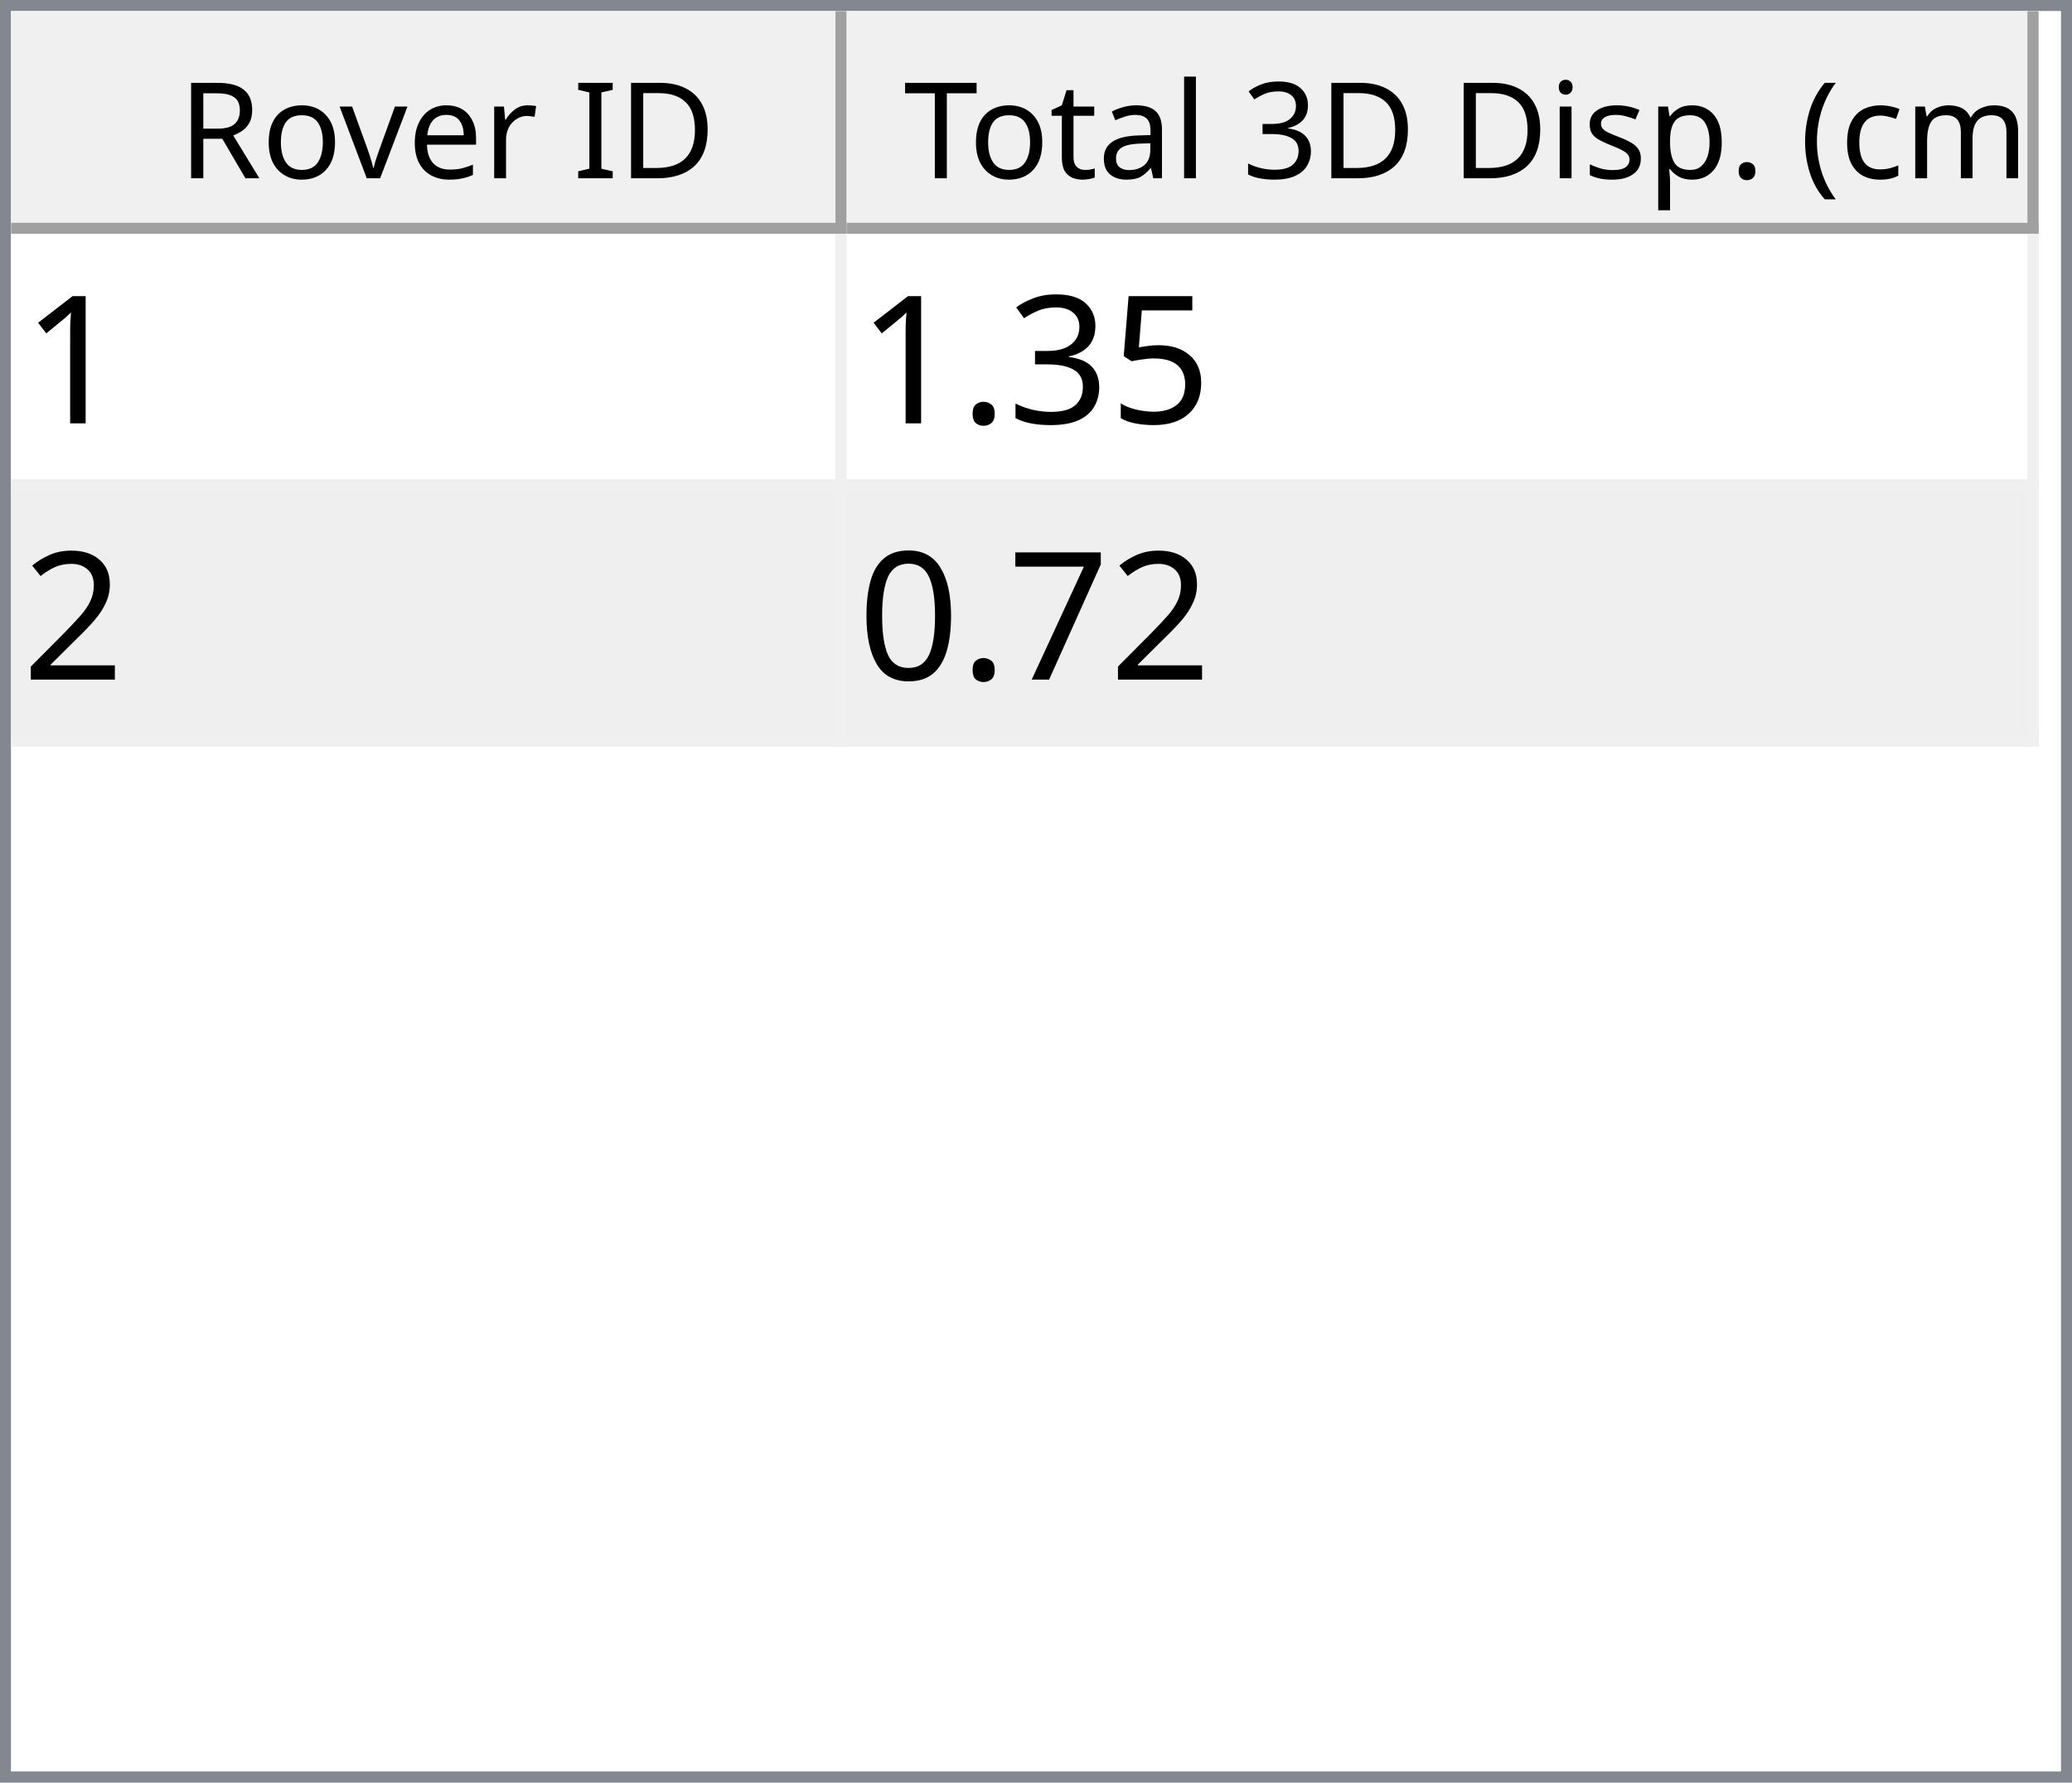
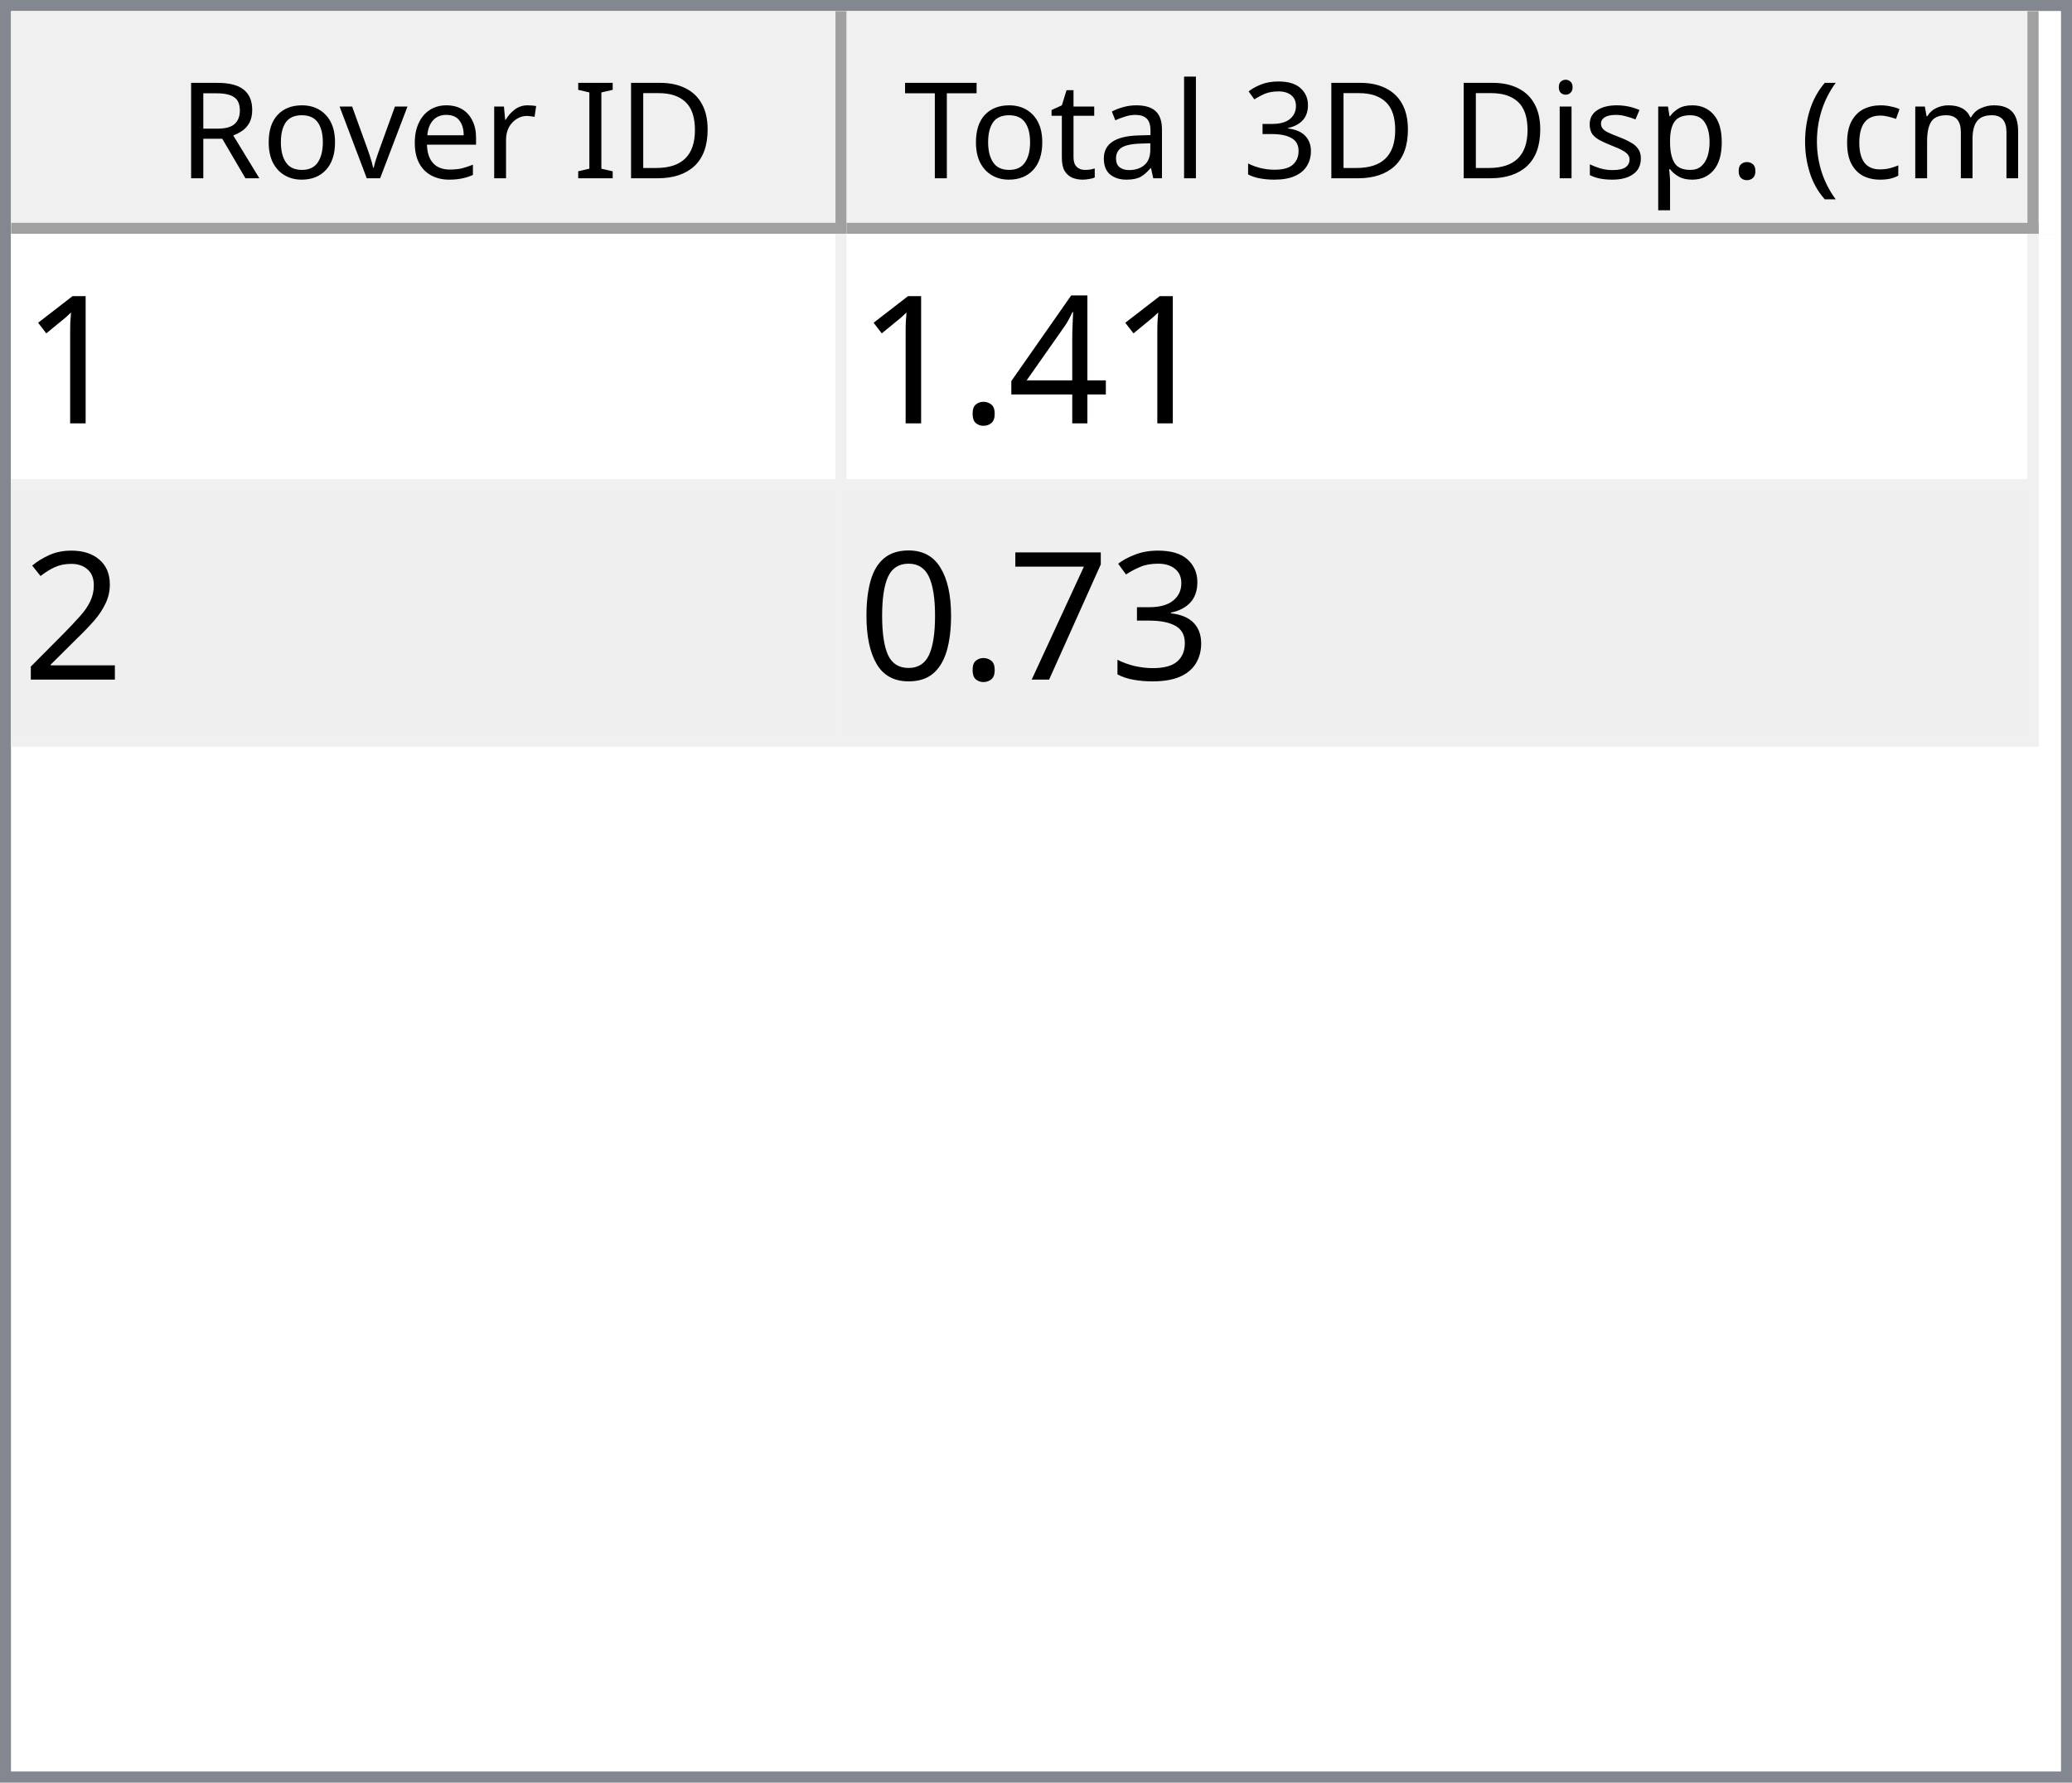
<svg xmlns="http://www.w3.org/2000/svg" style="fill-opacity:1; color-rendering:auto; color-interpolation:auto; text-rendering:auto; stroke:black; stroke-linecap:square; stroke-miterlimit:10; shape-rendering:auto; stroke-opacity:1; fill:black; stroke-dasharray:none; font-weight:normal; stroke-width:1; font-family:'Dialog'; font-style:normal; stroke-linejoin:miter; font-size:12px; stroke-dashoffset:0; image-rendering:auto;" width="186" height="160">
  <defs id="genericDefs" />
  <g>
    <defs id="defs1">
      <clipPath clipPathUnits="userSpaceOnUse" id="clipPath1">
        <path d="M0 0 L186 0 L186 160 L0 160 L0 0 Z" />
      </clipPath>
      <clipPath clipPathUnits="userSpaceOnUse" id="clipPath2">
        <path d="M0 0 L0 160 L186 160 L186 0 Z" />
      </clipPath>
      <clipPath clipPathUnits="userSpaceOnUse" id="clipPath3">
        <path d="M0 0 L0 20 L184 20 L184 0 Z" />
      </clipPath>
      <clipPath clipPathUnits="userSpaceOnUse" id="clipPath4">
        <path d="M0 0 L0 20 L75 20 L75 0 Z" />
      </clipPath>
      <clipPath clipPathUnits="userSpaceOnUse" id="clipPath5">
        <path d="M1 1 L1 19 L74 19 L74 1 Z" />
      </clipPath>
      <clipPath clipPathUnits="userSpaceOnUse" id="clipPath6">
        <path d="M0 0 L0 18 L73 18 L73 0 Z" />
      </clipPath>
      <clipPath clipPathUnits="userSpaceOnUse" id="clipPath7">
        <path d="M-0.5 -0.5 L-0.5 19.5 L74.5 19.5 L74.5 -0.5 Z" />
      </clipPath>
      <clipPath clipPathUnits="userSpaceOnUse" id="clipPath8">
        <path d="M0 0 L0 20 L107 20 L107 0 Z" />
      </clipPath>
      <clipPath clipPathUnits="userSpaceOnUse" id="clipPath9">
        <path d="M1 1 L1 19 L106 19 L106 1 Z" />
      </clipPath>
      <clipPath clipPathUnits="userSpaceOnUse" id="clipPath10">
        <path d="M0 0 L0 18 L105 18 L105 0 Z" />
      </clipPath>
      <clipPath clipPathUnits="userSpaceOnUse" id="clipPath11">
        <path d="M-0.5 -0.5 L-0.5 19.5 L106.5 19.5 L106.5 -0.5 Z" />
      </clipPath>
      <clipPath clipPathUnits="userSpaceOnUse" id="clipPath12">
        <path d="M0 0 L0 138 L184 138 L184 0 Z" />
      </clipPath>
      <clipPath clipPathUnits="userSpaceOnUse" id="clipPath13">
        <path d="M0 0 L0 46 L182 46 L182 0 Z" />
      </clipPath>
      <clipPath clipPathUnits="userSpaceOnUse" id="clipPath14">
        <path d="M-0.5 -0.5 L-0.5 45.5 L181.5 45.5 L181.5 -0.5 Z" />
      </clipPath>
      <clipPath clipPathUnits="userSpaceOnUse" id="clipPath15">
        <path d="M0 0 L0 22 L74 22 L74 0 Z" />
      </clipPath>
      <clipPath clipPathUnits="userSpaceOnUse" id="clipPath16">
        <path d="M0 0 L0 22 L106 22 L106 0 Z" />
      </clipPath>
      <font horiz-adv-x="64.551" id="font1">
        <font-face ascent="107.91" descent="25.098" units-per-em="100" style="font-style:normal; font-family:Segoe UI; font-weight:normal;" />
        <missing-glyph horiz-adv-x="64.551" d="M8.109 0 L8.109 68.266 L56.453 68.266 L56.453 0 L8.109 0 ZM15.328 7.234 L49.219 7.234 L49.219 61.031 L15.328 61.031 L15.328 7.234 Z" />
        <glyph unicode="D" horiz-adv-x="70.117" d="M9.188 0 L9.188 70.016 L28.516 70.016 Q65.531 70.016 65.531 35.891 Q65.531 19.672 55.25 9.836 Q44.969 0 27.734 0 L9.188 0 ZM17.391 62.594 L17.391 7.422 L27.828 7.422 Q41.609 7.422 49.273 14.797 Q56.938 22.172 56.938 35.688 Q56.938 62.594 28.328 62.594 L17.391 62.594 Z" />
        <glyph unicode="I" horiz-adv-x="26.611" d="M17.391 0 L9.188 0 L9.188 70.016 L17.391 70.016 L17.391 0 Z" />
        <glyph unicode=" " horiz-adv-x="27.393" d="" />
        <glyph unicode="r" horiz-adv-x="34.766" d="M34.188 41.891 Q32.078 43.5 28.125 43.5 Q23 43.5 19.555 38.672 Q16.109 33.844 16.109 25.484 L16.109 0 L8.109 0 L8.109 50 L16.109 50 L16.109 39.703 L16.312 39.703 Q18.016 44.969 21.531 47.922 Q25.047 50.875 29.391 50.875 Q32.516 50.875 34.188 50.203 L34.188 41.891 Z" />
        <glyph unicode="e" horiz-adv-x="52.295" d="M48.297 23 L12.984 23 Q13.188 14.656 17.484 10.109 Q21.781 5.562 29.297 5.562 Q37.75 5.562 44.828 11.141 L44.828 3.609 Q38.234 -1.172 27.391 -1.172 Q16.797 -1.172 10.742 5.641 Q4.688 12.453 4.688 24.812 Q4.688 36.469 11.305 43.82 Q17.922 51.172 27.734 51.172 Q37.547 51.172 42.922 44.828 Q48.297 38.484 48.297 27.203 L48.297 23 ZM40.094 29.781 Q40.047 36.719 36.75 40.578 Q33.453 44.438 27.594 44.438 Q21.922 44.438 17.969 40.383 Q14.016 36.328 13.094 29.781 L40.094 29.781 Z" />
        <glyph unicode="v" horiz-adv-x="47.9" d="M47.406 50 L27.484 0 L19.625 0 L0.688 50 L9.469 50 L22.172 13.672 Q23.578 9.672 23.922 6.688 L24.125 6.688 Q24.609 10.453 25.688 13.484 L38.969 50 L47.406 50 Z" />
        <glyph unicode="o" horiz-adv-x="58.594" d="M29 -1.172 Q17.922 -1.172 11.305 5.836 Q4.688 12.844 4.688 24.422 Q4.688 37.016 11.57 44.094 Q18.453 51.172 30.172 51.172 Q41.359 51.172 47.633 44.289 Q53.906 37.406 53.906 25.203 Q53.906 13.234 47.141 6.031 Q40.375 -1.172 29 -1.172 ZM29.594 44.438 Q21.875 44.438 17.383 39.188 Q12.891 33.938 12.891 24.703 Q12.891 15.828 17.43 10.695 Q21.969 5.562 29.594 5.562 Q37.359 5.562 41.531 10.594 Q45.703 15.625 45.703 24.906 Q45.703 34.281 41.531 39.359 Q37.359 44.438 29.594 44.438 Z" />
        <glyph unicode="R" horiz-adv-x="59.814" d="M59.375 0 L49.609 0 L37.891 19.625 Q36.281 22.359 34.766 24.289 Q33.25 26.219 31.664 27.438 Q30.078 28.656 28.25 29.219 Q26.422 29.781 24.125 29.781 L17.391 29.781 L17.391 0 L9.188 0 L9.188 70.016 L30.078 70.016 Q34.672 70.016 38.555 68.867 Q42.438 67.719 45.289 65.375 Q48.141 63.031 49.758 59.547 Q51.375 56.062 51.375 51.375 Q51.375 47.703 50.273 44.656 Q49.172 41.609 47.148 39.211 Q45.125 36.812 42.266 35.133 Q39.406 33.453 35.844 32.516 L35.844 32.328 Q37.594 31.547 38.891 30.547 Q40.188 29.547 41.359 28.18 Q42.531 26.812 43.68 25.078 Q44.828 23.344 46.234 21.047 L59.375 0 ZM17.391 62.594 L17.391 37.203 L28.516 37.203 Q31.594 37.203 34.203 38.133 Q36.812 39.062 38.719 40.797 Q40.625 42.531 41.703 45.047 Q42.781 47.562 42.781 50.688 Q42.781 56.297 39.141 59.445 Q35.5 62.594 28.609 62.594 L17.391 62.594 Z" />
        <glyph unicode=")" horiz-adv-x="30.176" d="M8.297 -15.922 L1.172 -15.922 Q16.406 2.344 16.406 26.812 Q16.406 51.469 1.078 70.016 L8.297 70.016 Q23.531 52.156 23.531 26.703 Q23.531 1.375 8.297 -15.922 Z" />
        <glyph unicode="m" horiz-adv-x="86.133" d="M79.109 0 L71.094 0 L71.094 28.719 Q71.094 37.016 68.531 40.727 Q65.969 44.438 59.906 44.438 Q54.781 44.438 51.195 39.75 Q47.609 35.062 47.609 28.516 L47.609 0 L39.594 0 L39.594 29.688 Q39.594 44.438 28.219 44.438 Q22.953 44.438 19.531 40.016 Q16.109 35.594 16.109 28.516 L16.109 0 L8.109 0 L8.109 50 L16.109 50 L16.109 42.094 L16.312 42.094 Q21.625 51.172 31.844 51.172 Q36.969 51.172 40.773 48.312 Q44.578 45.453 46 40.828 Q51.562 51.172 62.594 51.172 Q79.109 51.172 79.109 30.812 L79.109 0 Z" />
        <glyph unicode="c" horiz-adv-x="46.191" d="M42.188 2.297 Q36.422 -1.172 28.516 -1.172 Q17.828 -1.172 11.258 5.789 Q4.688 12.75 4.688 23.828 Q4.688 36.188 11.766 43.68 Q18.844 51.172 30.672 51.172 Q37.25 51.172 42.281 48.734 L42.281 40.531 Q36.719 44.438 30.375 44.438 Q22.703 44.438 17.797 38.945 Q12.891 33.453 12.891 24.516 Q12.891 15.719 17.508 10.641 Q22.125 5.562 29.891 5.562 Q36.422 5.562 42.188 9.906 L42.188 2.297 Z" />
        <glyph unicode="(" horiz-adv-x="30.176" d="M29.109 -15.922 L21.969 -15.922 Q6.844 1.375 6.844 26.703 Q6.844 52.156 21.969 70.016 L29.203 70.016 Q13.875 51.469 13.875 26.812 Q13.875 2.344 29.109 -15.922 Z" />
        <glyph unicode="." horiz-adv-x="21.68" d="M10.891 -1.078 Q8.641 -1.078 7.055 0.539 Q5.469 2.156 5.469 4.391 Q5.469 6.641 7.055 8.273 Q8.641 9.906 10.891 9.906 Q13.188 9.906 14.797 8.273 Q16.406 6.641 16.406 4.391 Q16.406 2.156 14.797 0.539 Q13.188 -1.078 10.891 -1.078 Z" />
        <glyph unicode="p" horiz-adv-x="58.789" d="M16.312 7.234 L16.109 7.234 L16.109 -23 L8.109 -23 L8.109 50 L16.109 50 L16.109 41.219 L16.312 41.219 Q22.219 51.172 33.594 51.172 Q43.266 51.172 48.688 44.461 Q54.109 37.75 54.109 26.469 Q54.109 13.922 48 6.375 Q41.891 -1.172 31.297 -1.172 Q21.578 -1.172 16.312 7.234 ZM16.109 27.391 L16.109 20.406 Q16.109 14.203 20.141 9.883 Q24.172 5.562 30.375 5.562 Q37.641 5.562 41.773 11.133 Q45.906 16.703 45.906 26.609 Q45.906 34.969 42.047 39.703 Q38.188 44.438 31.594 44.438 Q24.609 44.438 20.359 39.578 Q16.109 34.719 16.109 27.391 Z" />
        <glyph unicode="s" horiz-adv-x="42.432" d="M5.078 1.812 L5.078 10.406 Q11.625 5.562 19.484 5.562 Q30.031 5.562 30.031 12.594 Q30.031 14.594 29.125 15.992 Q28.219 17.391 26.68 18.461 Q25.141 19.531 23.07 20.383 Q21 21.234 18.609 22.172 Q15.281 23.484 12.766 24.828 Q10.25 26.172 8.57 27.859 Q6.891 29.547 6.031 31.695 Q5.172 33.844 5.172 36.719 Q5.172 40.234 6.789 42.945 Q8.406 45.656 11.086 47.484 Q13.766 49.312 17.211 50.242 Q20.656 51.172 24.312 51.172 Q30.812 51.172 35.938 48.922 L35.938 40.828 Q30.422 44.438 23.25 44.438 Q21 44.438 19.195 43.922 Q17.391 43.406 16.094 42.477 Q14.797 41.547 14.086 40.258 Q13.375 38.969 13.375 37.406 Q13.375 35.453 14.086 34.133 Q14.797 32.812 16.164 31.789 Q17.531 30.766 19.484 29.938 Q21.438 29.109 23.922 28.125 Q27.25 26.859 29.883 25.516 Q32.516 24.172 34.375 22.484 Q36.234 20.797 37.234 18.602 Q38.234 16.406 38.234 13.375 Q38.234 9.672 36.602 6.938 Q34.969 4.203 32.234 2.398 Q29.5 0.594 25.93 -0.289 Q22.359 -1.172 18.453 -1.172 Q10.75 -1.172 5.078 1.812 Z" />
        <glyph unicode="i" horiz-adv-x="24.219" d="M12.203 62.703 Q10.062 62.703 8.547 64.164 Q7.031 65.625 7.031 67.875 Q7.031 70.125 8.547 71.609 Q10.062 73.094 12.203 73.094 Q14.406 73.094 15.945 71.609 Q17.484 70.125 17.484 67.875 Q17.484 65.719 15.945 64.211 Q14.406 62.703 12.203 62.703 ZM16.109 0 L8.109 0 L8.109 50 L16.109 50 L16.109 0 Z" />
        <glyph unicode="3" horiz-adv-x="53.906" d="M46.531 19.828 Q46.531 15.094 44.75 11.211 Q42.969 7.328 39.719 4.57 Q36.469 1.812 31.93 0.297 Q27.391 -1.219 21.922 -1.219 Q11.922 -1.219 6 2.594 L6 11.188 Q13.094 5.609 22.219 5.609 Q25.875 5.609 28.828 6.539 Q31.781 7.469 33.906 9.227 Q36.031 10.984 37.18 13.477 Q38.328 15.969 38.328 19.094 Q38.328 32.812 18.797 32.812 L12.984 32.812 L12.984 39.594 L18.5 39.594 Q35.797 39.594 35.797 52.484 Q35.797 64.406 22.609 64.406 Q15.188 64.406 8.688 59.422 L8.688 67.188 Q15.375 71.188 24.609 71.188 Q29 71.188 32.57 69.969 Q36.141 68.75 38.68 66.555 Q41.219 64.359 42.609 61.281 Q44 58.203 44 54.5 Q44 40.672 30.031 36.719 L30.031 36.531 Q33.594 36.141 36.625 34.797 Q39.656 33.453 41.852 31.305 Q44.047 29.156 45.289 26.25 Q46.531 23.344 46.531 19.828 Z" />
        <glyph unicode="l" horiz-adv-x="24.219" d="M16.109 0 L8.109 0 L8.109 74.031 L16.109 74.031 L16.109 0 Z" />
        <glyph unicode="a" horiz-adv-x="50.879" d="M43.891 0 L35.891 0 L35.891 7.812 L35.688 7.812 Q30.469 -1.172 20.312 -1.172 Q12.844 -1.172 8.617 2.781 Q4.391 6.734 4.391 13.281 Q4.391 27.297 20.906 29.594 L35.891 31.688 Q35.891 44.438 25.594 44.438 Q16.547 44.438 9.281 38.281 L9.281 46.484 Q16.656 51.172 26.266 51.172 Q43.891 51.172 43.891 32.516 L43.891 0 ZM35.891 25.297 L23.828 23.641 Q18.266 22.859 15.43 20.875 Q12.594 18.891 12.594 13.875 Q12.594 10.203 15.211 7.883 Q17.828 5.562 22.172 5.562 Q28.125 5.562 32.008 9.742 Q35.891 13.922 35.891 20.312 L35.891 25.297 Z" />
        <glyph unicode="t" horiz-adv-x="33.887" d="M31.297 0.484 Q28.469 -1.078 23.828 -1.078 Q10.688 -1.078 10.688 13.578 L10.688 43.172 L2.094 43.172 L2.094 50 L10.688 50 L10.688 62.203 L18.703 64.797 L18.703 50 L31.297 50 L31.297 43.172 L18.703 43.172 L18.703 14.984 Q18.703 9.969 20.414 7.82 Q22.125 5.672 26.078 5.672 Q29.109 5.672 31.297 7.328 L31.297 0.484 Z" />
        <glyph unicode="T" horiz-adv-x="52.393" d="M50.594 62.594 L30.375 62.594 L30.375 0 L22.172 0 L22.172 62.594 L2 62.594 L2 70.016 L50.594 70.016 L50.594 62.594 Z" />
      </font>
      <font horiz-adv-x="75.0" id="font2">
        <font-face ascent="100.537" descent="21.973" units-per-em="100" style="font-style:normal; font-family:sans-serif; font-weight:normal;" />
        <missing-glyph horiz-adv-x="75.0" d="M12.5 0 L12.5 62.5 L62.5 62.5 L62.5 0 L12.5 0 ZM14.062 1.562 L60.938 1.562 L60.938 60.938 L14.062 60.938 L14.062 1.562 Z" />
        <glyph unicode="1" horiz-adv-x="55.615" d="M37.25 0 L28.469 0 L28.469 56 Q25.297 52.984 20.141 49.953 Q14.984 46.922 10.891 45.406 L10.891 53.906 Q18.266 57.375 23.781 62.305 Q29.297 67.234 31.594 71.875 L37.25 71.875 L37.25 0 Z" />
-         <glyph unicode="5" horiz-adv-x="55.615" d="M4.156 18.75 L13.375 19.531 Q14.406 12.797 18.141 9.398 Q21.875 6 27.156 6 Q33.5 6 37.891 10.789 Q42.281 15.578 42.281 23.484 Q42.281 31 38.062 35.352 Q33.844 39.703 27 39.703 Q22.75 39.703 19.336 37.773 Q15.922 35.844 13.969 32.766 L5.719 33.844 L12.641 70.609 L48.25 70.609 L48.25 62.203 L19.672 62.203 L15.828 42.969 Q22.266 47.469 29.344 47.469 Q38.719 47.469 45.164 40.969 Q51.609 34.469 51.609 24.266 Q51.609 14.547 45.953 7.469 Q39.062 -1.219 27.156 -1.219 Q17.391 -1.219 11.211 4.25 Q5.031 9.719 4.156 18.75 Z" />
-         <glyph unicode="3" horiz-adv-x="55.615" d="M4.203 18.891 L12.984 20.062 Q14.5 12.594 18.141 9.297 Q21.781 6 27 6 Q33.203 6 37.477 10.297 Q41.75 14.594 41.75 20.953 Q41.75 27 37.797 30.93 Q33.844 34.859 27.734 34.859 Q25.25 34.859 21.531 33.891 L22.516 41.609 Q23.391 41.5 23.922 41.5 Q29.547 41.5 34.039 44.43 Q38.531 47.359 38.531 53.469 Q38.531 58.297 35.258 61.477 Q31.984 64.656 26.812 64.656 Q21.688 64.656 18.266 61.43 Q14.844 58.203 13.875 51.766 L5.078 53.328 Q6.688 62.156 12.398 67.016 Q18.109 71.875 26.609 71.875 Q32.469 71.875 37.398 69.359 Q42.328 66.844 44.945 62.5 Q47.562 58.156 47.562 53.266 Q47.562 48.641 45.07 44.828 Q42.578 41.016 37.703 38.766 Q44.047 37.312 47.562 32.695 Q51.078 28.078 51.078 21.141 Q51.078 11.766 44.242 5.25 Q37.406 -1.266 26.953 -1.266 Q17.531 -1.266 11.305 4.352 Q5.078 9.969 4.203 18.891 Z" />
+         <glyph unicode="4" horiz-adv-x="55.615" d="M32.328 0 L32.328 17.141 L1.266 17.141 L1.266 25.203 L33.938 71.578 L41.109 71.578 L41.109 25.203 L50.781 25.203 L50.781 17.141 L41.109 17.141 L41.109 0 L32.328 0 ZM32.328 25.203 L32.328 57.469 L9.906 25.203 L32.328 25.203 Z" />
        <glyph unicode="." horiz-adv-x="27.783" d="M9.078 0 L9.078 10.016 L19.094 10.016 L19.094 0 L9.078 0 Z" />
        <glyph unicode="2" horiz-adv-x="55.615" d="M50.344 8.453 L50.344 0 L3.031 0 Q2.938 3.172 4.047 6.109 Q5.859 10.938 9.836 15.625 Q13.812 20.312 21.344 26.469 Q33.016 36.031 37.117 41.625 Q41.219 47.219 41.219 52.203 Q41.219 57.422 37.477 61.008 Q33.734 64.594 27.734 64.594 Q21.391 64.594 17.578 60.789 Q13.766 56.984 13.719 50.25 L4.688 51.172 Q5.609 61.281 11.664 66.578 Q17.719 71.875 27.938 71.875 Q38.234 71.875 44.242 66.164 Q50.25 60.453 50.25 52 Q50.25 47.703 48.492 43.555 Q46.734 39.406 42.656 34.812 Q38.578 30.219 29.109 22.219 Q21.188 15.578 18.945 13.211 Q16.703 10.844 15.234 8.453 L50.344 8.453 Z" />
+         <glyph unicode="3" horiz-adv-x="55.615" d="M4.203 18.891 L12.984 20.062 Q14.5 12.594 18.141 9.297 Q21.781 6 27 6 Q33.203 6 37.477 10.297 Q41.75 14.594 41.75 20.953 Q41.75 27 37.797 30.93 Q33.844 34.859 27.734 34.859 Q25.25 34.859 21.531 33.891 L22.516 41.609 Q23.391 41.5 23.922 41.5 Q29.547 41.5 34.039 44.43 Q38.531 47.359 38.531 53.469 Q38.531 58.297 35.258 61.477 Q31.984 64.656 26.812 64.656 Q21.688 64.656 18.266 61.43 Q14.844 58.203 13.875 51.766 L5.078 53.328 Q6.688 62.156 12.398 67.016 Q18.109 71.875 26.609 71.875 Q32.469 71.875 37.398 69.359 Q42.328 66.844 44.945 62.5 Q47.562 58.156 47.562 53.266 Q47.562 48.641 45.07 44.828 Q42.578 41.016 37.703 38.766 Q44.047 37.312 47.562 32.695 Q51.078 28.078 51.078 21.141 Q51.078 11.766 44.242 5.25 Q37.406 -1.266 26.953 -1.266 Q17.531 -1.266 11.305 4.352 Q5.078 9.969 4.203 18.891 Z" />
        <glyph unicode="7" horiz-adv-x="55.615" d="M4.734 62.203 L4.734 70.656 L51.078 70.656 L51.078 63.812 Q44.234 56.547 37.523 44.484 Q30.812 32.422 27.156 19.672 Q24.516 10.688 23.781 0 L14.75 0 Q14.891 8.453 18.062 20.414 Q21.234 32.375 27.172 43.484 Q33.109 54.594 39.797 62.203 L4.734 62.203 Z" />
        <glyph unicode="0" horiz-adv-x="55.615" d="M4.156 35.297 Q4.156 48 6.766 55.742 Q9.375 63.484 14.523 67.68 Q19.672 71.875 27.484 71.875 Q33.25 71.875 37.594 69.555 Q41.938 67.234 44.773 62.867 Q47.609 58.5 49.219 52.227 Q50.828 45.953 50.828 35.297 Q50.828 22.703 48.242 14.969 Q45.656 7.234 40.508 3.008 Q35.359 -1.219 27.484 -1.219 Q17.141 -1.219 11.234 6.203 Q4.156 15.141 4.156 35.297 ZM13.188 35.297 Q13.188 17.672 17.312 11.836 Q21.438 6 27.484 6 Q33.547 6 37.672 11.859 Q41.797 17.719 41.797 35.297 Q41.797 52.984 37.672 58.789 Q33.547 64.594 27.391 64.594 Q21.344 64.594 17.719 59.469 Q13.188 52.938 13.188 35.297 Z" />
      </font>
    </defs>
    <g style="fill:white; stroke:white;">
      <rect x="0" y="0" width="186" style="clip-path:url(#clipPath1); stroke:none;" height="160" />
    </g>
    <g style="fill:white; text-rendering:optimizeSpeed; color-rendering:optimizeSpeed; image-rendering:optimizeSpeed; shape-rendering:crispEdges; stroke:white; color-interpolation:sRGB;">
      <rect x="0" width="186" height="160" y="0" style="stroke:none;" />
      <path style="stroke:none;" d="M0 160 L186 160 L186 0 L0 0 Z" />
    </g>
    <g style="fill:rgb(240,240,240); font-family:'Segoe UI'; stroke:rgb(240,240,240);">
      <rect x="0" y="0" width="186" style="clip-path:url(#clipPath2); stroke:none;" height="160" />
    </g>
    <g style="fill:rgb(130,135,144); font-family:'Segoe UI'; stroke:rgb(130,135,144);">
      <path d="M0 0 L186 0 L186 160 L0 160 L0 0 ZM1 1 L185 1 L185 159 L1 159 L1 1 Z" style="fill-rule:evenodd; clip-path:url(#clipPath2); stroke:none;" />
    </g>
    <g style="fill:white; font-family:'Segoe UI'; stroke:white;" transform="translate(1,1)">
      <rect x="0" y="0" width="184" style="clip-path:url(#clipPath3); stroke:none;" height="20" />
    </g>
    <g style="fill:rgb(240,240,240); font-family:'Segoe UI'; stroke:rgb(240,240,240);" transform="translate(1,1)">
      <rect x="0" y="0" width="75" style="clip-path:url(#clipPath4); stroke:none;" height="20" />
    </g>
    <g style="font-family:'Segoe UI';" transform="translate(2,2)">
      <text x="14" xml:space="preserve" y="14" style="clip-path:url(#clipPath6); stroke:none;">Rover ID</text>
    </g>
    <g style="fill:rgb(160,160,160); font-family:'Segoe UI'; stroke:rgb(160,160,160); stroke-linejoin:bevel;" transform="translate(1.5,1.5)">
      <line x1="74" x2="74" y1="0" style="fill:none; clip-path:url(#clipPath7);" y2="19" />
    </g>
    <g style="fill:rgb(160,160,160); font-family:'Segoe UI'; stroke:rgb(160,160,160); stroke-linejoin:bevel;" transform="matrix(1,0,0,1,1,1) translate(0.5,0.5)">
      <line x1="0" x2="74" y1="19" style="fill:none; clip-path:url(#clipPath7);" y2="19" />
    </g>
    <g style="fill:rgb(240,240,240); font-family:'Segoe UI'; stroke:rgb(240,240,240);" transform="translate(76,1)">
      <rect x="0" y="0" width="107" style="clip-path:url(#clipPath8); stroke:none;" height="20" />
    </g>
    <g style="font-family:'Segoe UI';" transform="translate(77,2)">
      <text x="1" xml:space="preserve" y="14" style="clip-path:url(#clipPath10); stroke:none;"> Total 3D Disp. (cm)</text>
    </g>
    <g style="fill:rgb(160,160,160); font-family:'Segoe UI'; stroke:rgb(160,160,160); stroke-linejoin:bevel;" transform="translate(76.5,1.5)">
      <line x1="106" x2="106" y1="0" style="fill:none; clip-path:url(#clipPath11);" y2="19" />
    </g>
    <g style="fill:rgb(160,160,160); font-family:'Segoe UI'; stroke:rgb(160,160,160); stroke-linejoin:bevel;" transform="matrix(1,0,0,1,76,1) translate(0.5,0.5)">
      <line x1="0" x2="106" y1="19" style="fill:none; clip-path:url(#clipPath11);" y2="19" />
    </g>
    <g style="fill:white; font-family:'Segoe UI'; stroke:white;" transform="translate(1,21)">
      <rect x="0" y="0" width="184" style="clip-path:url(#clipPath12); stroke:none;" height="138" />
    </g>
    <g style="fill:rgb(240,240,240); font-size:16px; font-family:sans-serif; stroke:rgb(240,240,240);" transform="translate(1,21)">
      <rect x="0" y="0" width="182" style="clip-path:url(#clipPath13); stroke:none;" height="46" />
      <line transform="translate(0.5,0.5)" x1="0" x2="181" y1="22" style="clip-path:url(#clipPath14); fill:none; stroke-linejoin:bevel;" y2="22" />
    </g>
    <g transform="matrix(1,0,0,1,1,21) translate(0.5,0.5)" style="fill:rgb(240,240,240); font-size:16px; font-family:sans-serif; stroke:rgb(240,240,240); stroke-linejoin:bevel;">
      <line x1="0" x2="181" y1="45" style="fill:none; clip-path:url(#clipPath14);" y2="45" />
    </g>
    <g transform="matrix(1,0,0,1,1,21) translate(0.5,0.5)" style="fill:rgb(240,240,240); font-size:16px; font-family:sans-serif; stroke:rgb(240,240,240); stroke-linejoin:bevel;">
      <line x1="74" x2="74" y1="0" style="fill:none; clip-path:url(#clipPath14);" y2="45" />
    </g>
    <g transform="matrix(1,0,0,1,1,21) translate(0.5,0.5)" style="fill:rgb(240,240,240); font-size:16px; font-family:sans-serif; stroke:rgb(240,240,240); stroke-linejoin:bevel;">
      <line x1="181" x2="181" y1="0" style="fill:none; clip-path:url(#clipPath14);" y2="45" />
    </g>
    <g style="fill:white; font-size:16px; font-family:sans-serif; stroke:white;" transform="matrix(1,0,0,1,1,21)">
      <rect x="0" y="0" width="74" style="clip-path:url(#clipPath15); stroke:none;" height="22" />
      <text x="1" y="17" style="fill:black; clip-path:url(#clipPath15); stroke:none;" xml:space="preserve">1</text>
    </g>
    <g style="fill:white; font-size:16px; font-family:sans-serif; stroke:white;" transform="matrix(1,0,0,1,1,21) translate(75,0)">
      <rect x="0" y="0" width="106" style="clip-path:url(#clipPath16); stroke:none;" height="22" />
-       <text x="1" y="17" style="fill:black; clip-path:url(#clipPath16); stroke:none;" xml:space="preserve">1.35</text>
+       <text x="1" y="17" style="fill:black; clip-path:url(#clipPath16); stroke:none;" xml:space="preserve">1.41</text>
    </g>
    <g style="fill:rgb(239,239,239); font-size:16px; font-family:sans-serif; stroke:rgb(239,239,239);" transform="matrix(1,0,0,1,1,21) translate(0,23)">
      <rect x="0" y="0" width="74" style="clip-path:url(#clipPath15); stroke:none;" height="22" />
      <text x="1" y="17" style="fill:black; clip-path:url(#clipPath15); stroke:none;" xml:space="preserve">2</text>
    </g>
    <g style="fill:rgb(239,239,239); font-size:16px; font-family:sans-serif; stroke:rgb(239,239,239);" transform="matrix(1,0,0,1,1,21) translate(75,23)">
      <rect x="0" y="0" width="106" style="clip-path:url(#clipPath16); stroke:none;" height="22" />
-       <text x="1" y="17" style="fill:black; clip-path:url(#clipPath16); stroke:none;" xml:space="preserve">0.72</text>
+       <text x="1" y="17" style="fill:black; clip-path:url(#clipPath16); stroke:none;" xml:space="preserve">0.73</text>
    </g>
  </g>
</svg>
